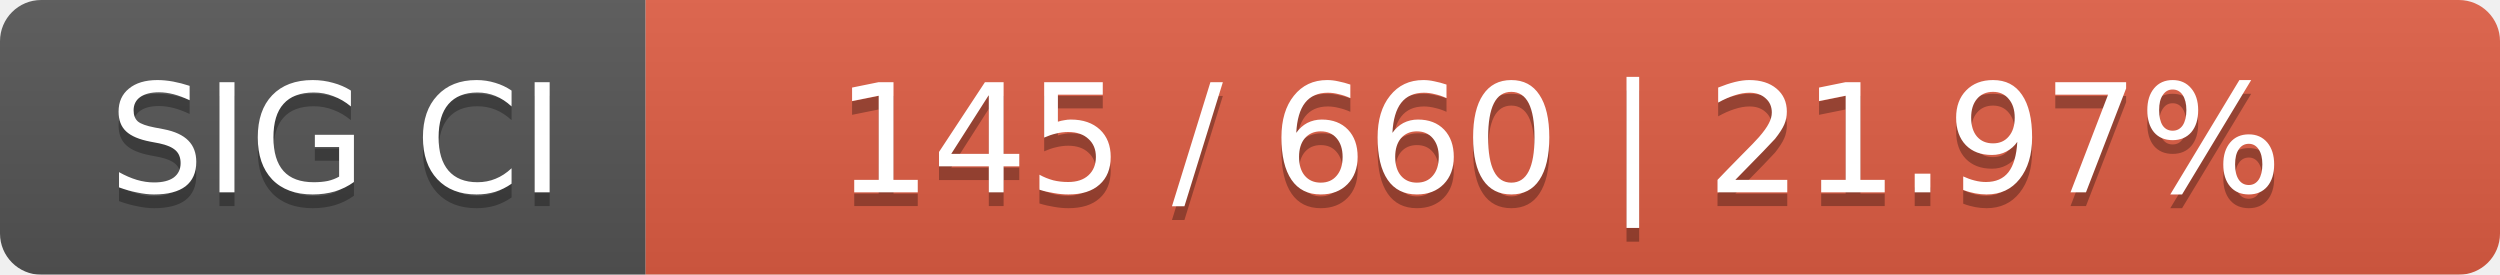
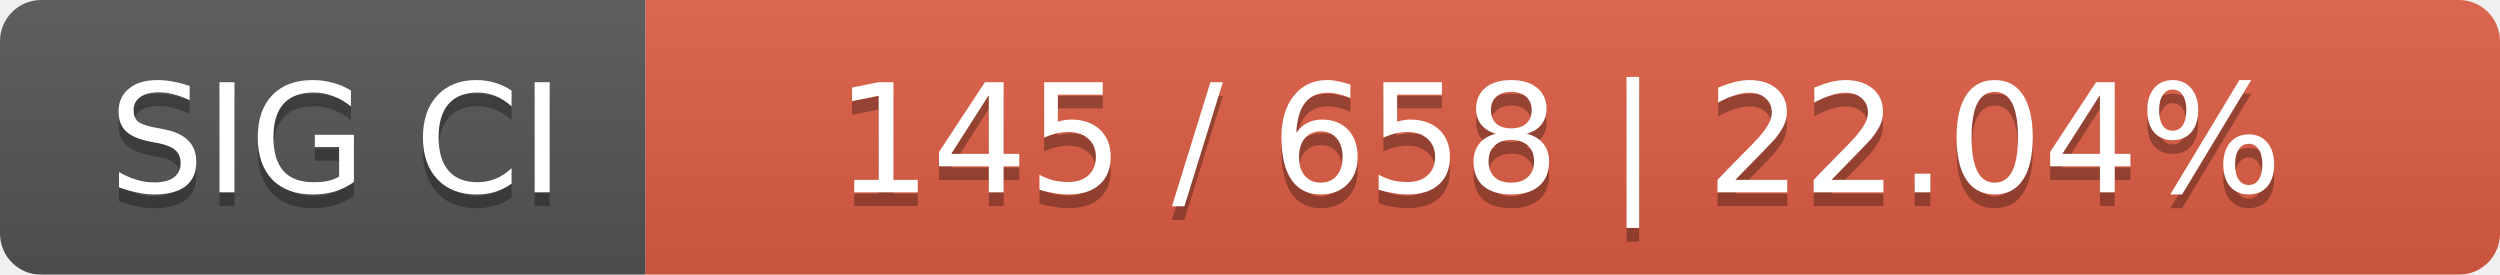
<svg xmlns="http://www.w3.org/2000/svg" width="182" height="20">
  <linearGradient id="smooth" x2="0" y2="100%">
    <stop offset="0" stop-color="#bbb" stop-opacity=".1" />
    <stop offset="1" stop-opacity=".1" />
  </linearGradient>
  <mask id="round">
    <rect width="182" height="20" rx="3" fill="#fff" />
  </mask>
  <g mask="url(#round)">
    <rect width="47" height="20" fill="#555" />
    <rect x="47" width="135" height="20" fill="#e05d44" />
    <rect width="182" height="20" fill="url(#smooth)" />
  </g>
  <g fill="#fff" text-anchor="middle" font-family="DejaVu Sans,Verdana,Geneva,sans-serif" font-size="11">
    <text x="24.5" y="15" fill="#010101" fill-opacity=".3">SIG CI</text>
    <text x="24.5" y="14">SIG CI</text>
-     <text x="113.5" y="15" fill="#010101" fill-opacity=".3">145 / 660    |    21.97%</text>
-     <text x="113.5" y="14">145 / 660    |    21.97%</text>
+     <text x="113.5" y="15" fill="#010101" fill-opacity=".3">145 / 658    |    22.04%</text>
+     <text x="113.5" y="14">145 / 658    |    22.04%</text>
  </g>
</svg>
